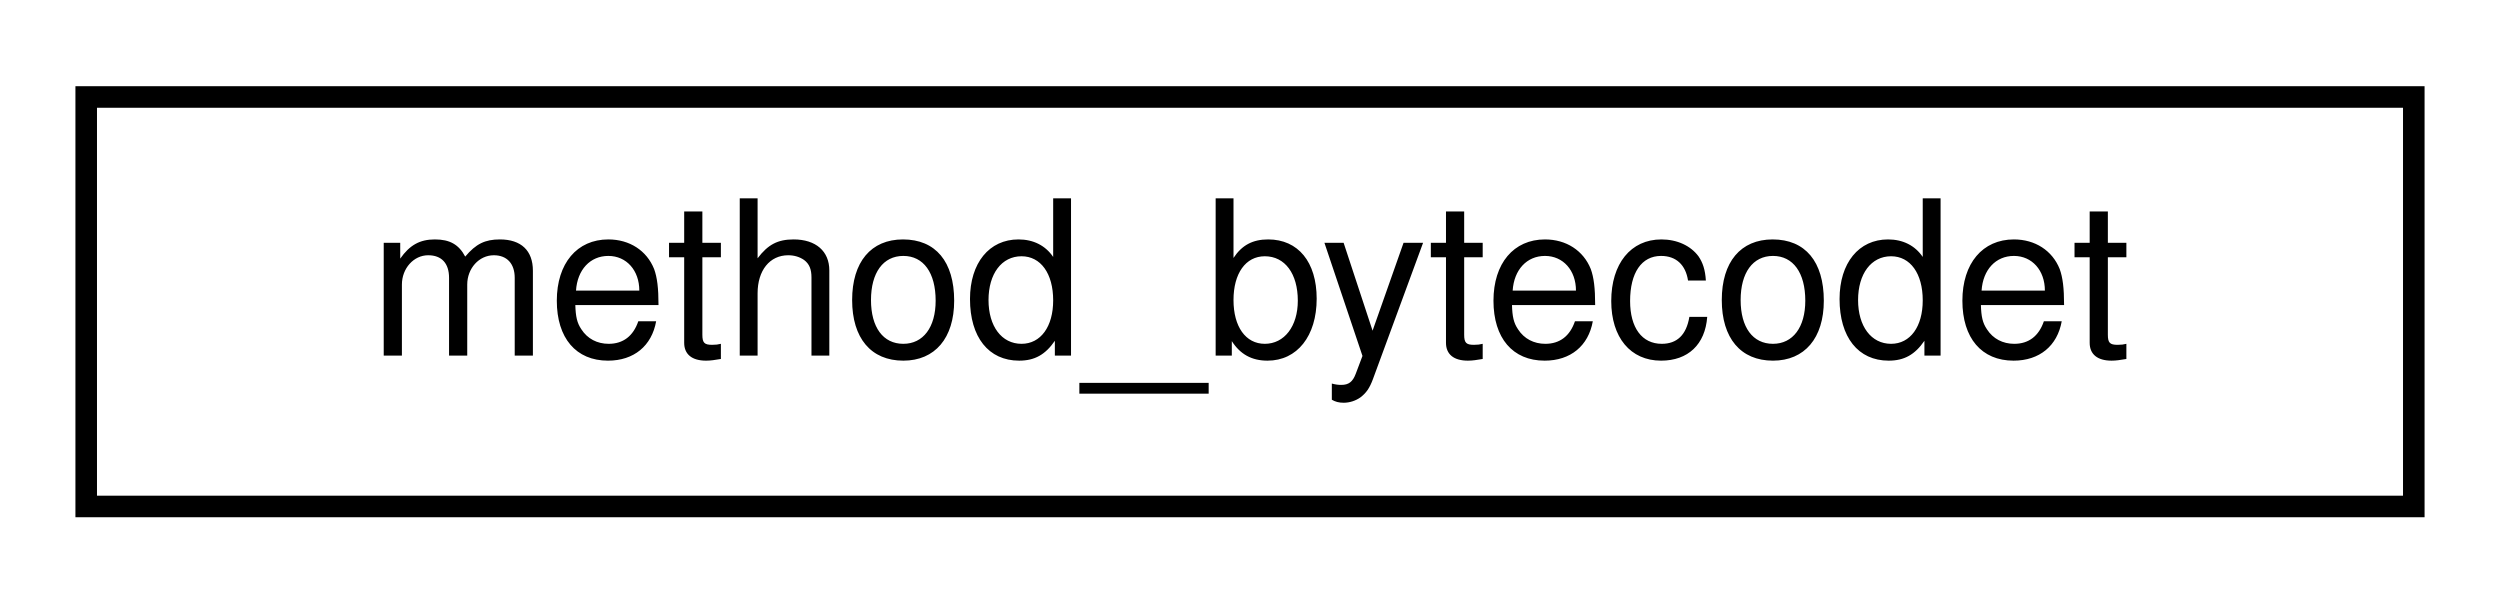
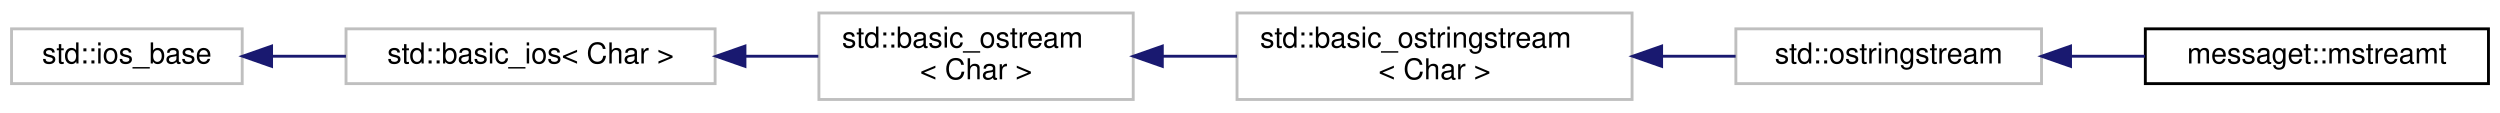
- <svg xmlns="http://www.w3.org/2000/svg" xmlns:xlink="http://www.w3.org/1999/xlink" width="116pt" height="28pt" viewBox="0.00 0.00 116.00 28.00">
-   <g id="graph0" class="graph" transform="scale(1 1) rotate(0) translate(4 24)">
+ <svg xmlns="http://www.w3.org/2000/svg" xmlns:xlink="http://www.w3.org/1999/xlink" width="867pt" height="39pt" viewBox="0.00 0.00 867.00 39.00">
+   <g id="graph0" class="graph" transform="scale(1 1) rotate(0) translate(4 35)">
    <g id="node1" class="node">
      <g id="a_node1">
-         <a xlink:href="classmethod__bytecodet.html" target="_top" xlink:title=" ">
-           <polygon fill="none" stroke="black" points="0,-0.5 0,-19.5 108,-19.5 108,-0.5 0,-0.5" />
-           <text text-anchor="middle" x="54" y="-7.5" font-family="Helvetica,sans-Serif" font-size="10.00">method_bytecodet</text>
+         <a xlink:title=" ">
+           <polygon fill="none" stroke="#bfbfbf" points="0,-6 0,-25 80,-25 80,-6 0,-6" />
+           <text text-anchor="middle" x="40" y="-13" font-family="Helvetica,sans-Serif" font-size="10.00">std::ios_base</text>
        </a>
      </g>
    </g>
+     <g id="node2" class="node">
+       <g id="a_node2">
+         <a xlink:title=" ">
+           <polygon fill="none" stroke="#bfbfbf" points="116,-6 116,-25 244,-25 244,-6 116,-6" />
+           <text text-anchor="middle" x="180" y="-13" font-family="Helvetica,sans-Serif" font-size="10.00">std::basic_ios&lt; Char &gt;</text>
+         </a>
+       </g>
+     </g>
+     <g id="edge1" class="edge">
+       <path fill="none" stroke="midnightblue" d="M90.41,-15.5C98.7,-15.5 107.4,-15.5 115.97,-15.5" />
+       <polygon fill="midnightblue" stroke="midnightblue" points="90.18,-12 80.18,-15.5 90.18,-19 90.18,-12" />
+     </g>
+     <g id="node3" class="node">
+       <g id="a_node3">
+         <a xlink:title=" ">
+           <polygon fill="none" stroke="#bfbfbf" points="280,-0.5 280,-30.5 389,-30.5 389,-0.5 280,-0.5" />
+           <text text-anchor="start" x="288" y="-18.5" font-family="Helvetica,sans-Serif" font-size="10.00">std::basic_ostream</text>
+           <text text-anchor="middle" x="334.5" y="-7.5" font-family="Helvetica,sans-Serif" font-size="10.00">&lt; Char &gt;</text>
+         </a>
+       </g>
+     </g>
+     <g id="edge2" class="edge">
+       <path fill="none" stroke="midnightblue" d="M254.37,-15.5C262.94,-15.5 271.56,-15.5 279.8,-15.5" />
+       <polygon fill="midnightblue" stroke="midnightblue" points="254.35,-12 244.35,-15.5 254.35,-19 254.35,-12" />
+     </g>
+     <g id="node4" class="node">
+       <g id="a_node4">
+         <a xlink:title=" ">
+           <polygon fill="none" stroke="#bfbfbf" points="425,-0.5 425,-30.5 562,-30.5 562,-0.5 425,-0.5" />
+           <text text-anchor="start" x="433" y="-18.5" font-family="Helvetica,sans-Serif" font-size="10.00">std::basic_ostringstream</text>
+           <text text-anchor="middle" x="493.5" y="-7.5" font-family="Helvetica,sans-Serif" font-size="10.00">&lt; Char &gt;</text>
+         </a>
+       </g>
+     </g>
+     <g id="edge3" class="edge">
+       <path fill="none" stroke="midnightblue" d="M399.28,-15.5C407.75,-15.5 416.46,-15.5 424.99,-15.5" />
+       <polygon fill="midnightblue" stroke="midnightblue" points="399.09,-12 389.09,-15.5 399.09,-19 399.09,-12" />
+     </g>
+     <g id="node5" class="node">
+       <g id="a_node5">
+         <a xlink:title=" ">
+           <polygon fill="none" stroke="#bfbfbf" points="598,-6 598,-25 704,-25 704,-6 598,-6" />
+           <text text-anchor="middle" x="651" y="-13" font-family="Helvetica,sans-Serif" font-size="10.00">std::ostringstream</text>
+         </a>
+       </g>
+     </g>
+     <g id="edge4" class="edge">
+       <path fill="none" stroke="midnightblue" d="M572.38,-15.5C581.04,-15.5 589.69,-15.5 597.91,-15.5" />
+       <polygon fill="midnightblue" stroke="midnightblue" points="572.25,-12 562.25,-15.5 572.25,-19 572.25,-12" />
+     </g>
+     <g id="node6" class="node">
+       <g id="a_node6">
+         <a xlink:href="classmessaget_1_1mstreamt.html" target="_top" xlink:title=" ">
+           <polygon fill="none" stroke="black" points="740,-6 740,-25 859,-25 859,-6 740,-6" />
+           <text text-anchor="middle" x="799.5" y="-13" font-family="Helvetica,sans-Serif" font-size="10.00">messaget::mstreamt</text>
+         </a>
+       </g>
+     </g>
+     <g id="edge5" class="edge">
+       <path fill="none" stroke="midnightblue" d="M714.28,-15.5C722.77,-15.5 731.45,-15.5 739.87,-15.5" />
+       <polygon fill="midnightblue" stroke="midnightblue" points="714.06,-12 704.06,-15.5 714.06,-19 714.06,-12" />
+     </g>
  </g>
</svg>
